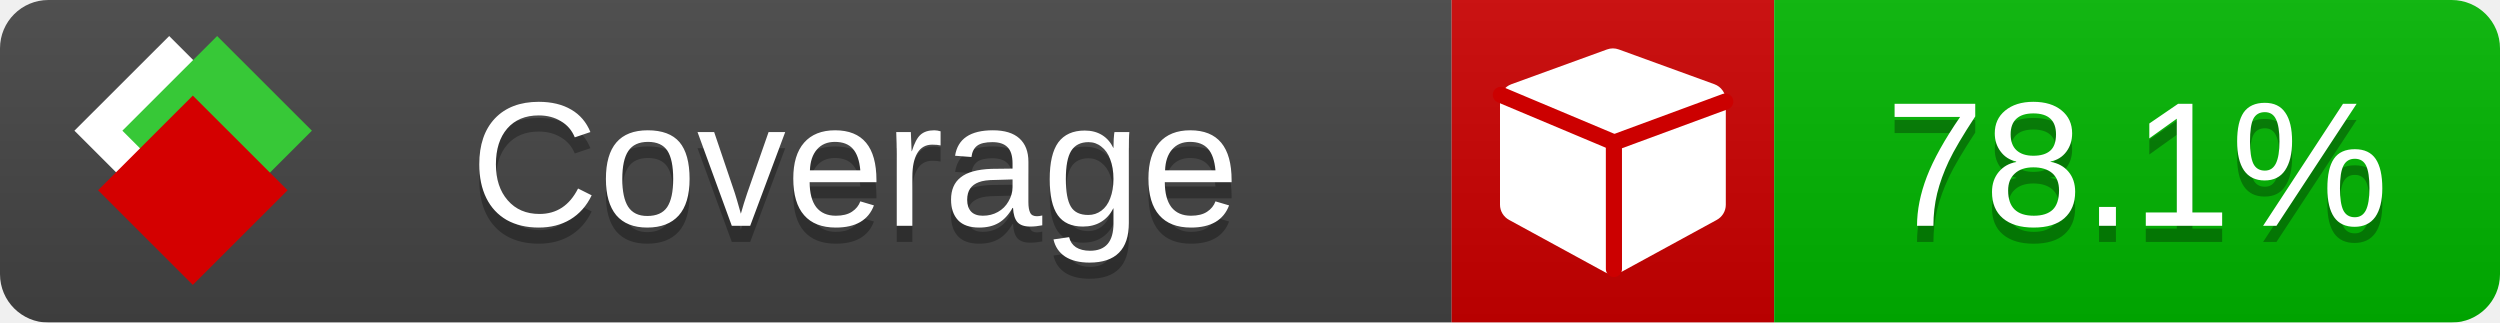
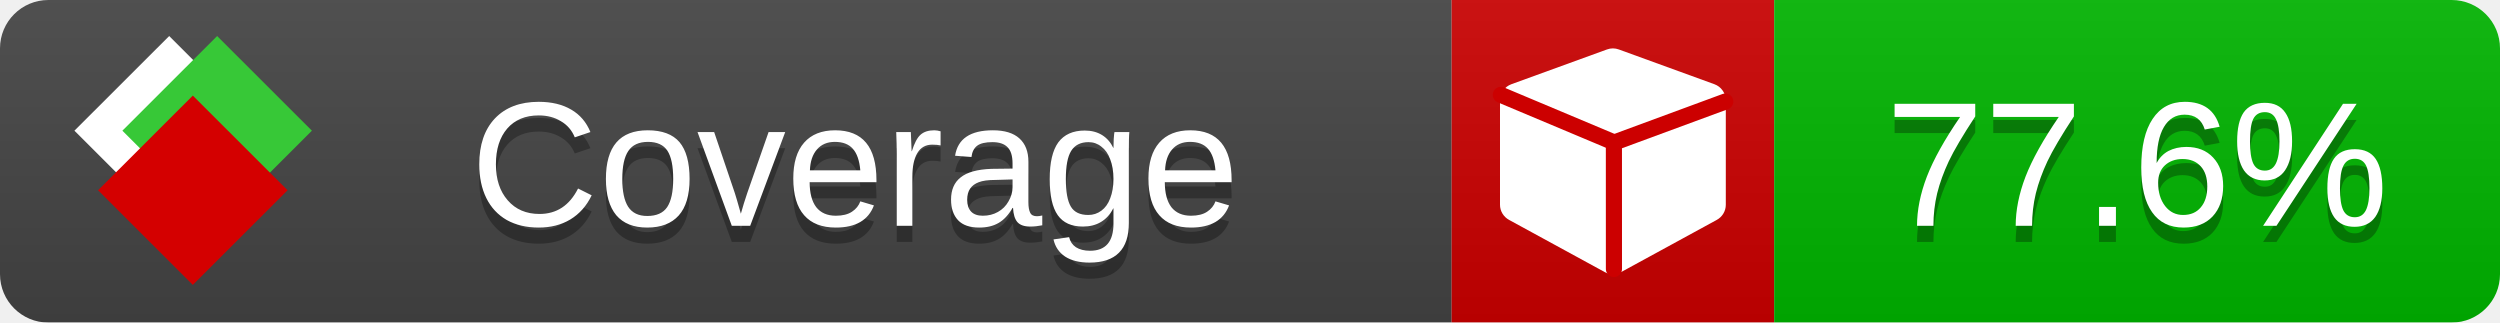
<svg xmlns="http://www.w3.org/2000/svg" xmlns:xlink="http://www.w3.org/1999/xlink" width="155" height="20">
  <style type="text/css">
          
            @keyframes fade1 {
                0% { visibility: visible; opacity: 1; }
               23% { visibility: visible; opacity: 1; }
               25% { visibility: hidden; opacity: 0; }
               48% { visibility: hidden; opacity: 0; }
               50% { visibility: hidden; opacity: 0; }
               73% { visibility: hidden; opacity: 0; }
               75% { visibility: hidden; opacity: 0; }
               98% { visibility: hidden; opacity: 0; }
              100% { visibility: visible; opacity: 1; }
            }
            @keyframes fade2 {
                0% { visibility: hidden; opacity: 0; }
               23% { visibility: hidden; opacity: 0; }
               25% { visibility: visible; opacity: 1; }
               48% { visibility: visible; opacity: 1; }
               50% { visibility: hidden; opacity: 0; }
               73% { visibility: hidden; opacity: 0; }
               75% { visibility: hidden; opacity: 0; }
               98% { visibility: hidden; opacity: 0; }
              100% { visibility: hidden; opacity: 0; }
            }
            @keyframes fade3 {
                0% { visibility: hidden; opacity: 0; }
               23% { visibility: hidden; opacity: 0; }
               25% { visibility: hidden; opacity: 0; }
               48% { visibility: hidden; opacity: 0; }
               50% { visibility: visible; opacity: 1; }
               73% { visibility: visible; opacity: 1; }
               75% { visibility: hidden; opacity: 0; }
               98% { visibility: hidden; opacity: 0; }
              100% { visibility: hidden; opacity: 0; }
            }
            @keyframes fade4 {
                0% { visibility: hidden; opacity: 0; }
               23% { visibility: hidden; opacity: 0; }
               25% { visibility: hidden; opacity: 0; }
               48% { visibility: hidden; opacity: 0; }
               50% { visibility: hidden; opacity: 0; }
               73% { visibility: hidden; opacity: 0; }
               75% { visibility: visible; opacity: 1; }
               98% { visibility: visible; opacity: 1; }
              100% { visibility: hidden; opacity: 0; }
            }
            .linecoverage {
                animation-duration: 15s;
                animation-name: fade1;
                animation-iteration-count: infinite;
            }
            .branchcoverage {
                animation-duration: 15s;
                animation-name: fade2;
                animation-iteration-count: infinite;
            }
            .methodcoverage {
                animation-duration: 15s;
                animation-name: fade3;
                animation-iteration-count: infinite;
            }
            .fullmethodcoverage {
                animation-duration: 15s;
                animation-name: fade4;
                animation-iteration-count: infinite;
            }
          
    </style>
  <defs>
    <linearGradient id="gradient" x2="0" y2="100%">
      <stop offset="0" stop-color="#bbb" stop-opacity=".1" />
      <stop offset="1" stop-opacity=".1" />
    </linearGradient>
    <linearGradient id="c">
      <stop offset="0" stop-color="#d40000" />
      <stop offset="1" stop-color="#ff2a2a" />
    </linearGradient>
    <linearGradient id="a">
      <stop offset="0" stop-color="#e0e0de" />
      <stop offset="1" stop-color="#fff" />
    </linearGradient>
    <linearGradient id="b">
      <stop offset="0" stop-color="#37c837" />
      <stop offset="1" stop-color="#217821" />
    </linearGradient>
    <linearGradient xlink:href="#a" id="e" x1="106.44" x2="69.96" y1="-11.96" y2="-46.84" gradientTransform="matrix(-.8426 -.00045 -.00045 -.8426 -94.27 -75.82)" gradientUnits="userSpaceOnUse" />
    <linearGradient xlink:href="#b" id="f" x1="56.19" x2="77.97" y1="-23.45" y2="10.62" gradientTransform="matrix(.8426 .00045 .00045 .8426 94.27 75.82)" gradientUnits="userSpaceOnUse" />
    <linearGradient xlink:href="#c" id="g" x1="79.98" x2="132.9" y1="10.79" y2="10.79" gradientTransform="matrix(.8426 .00045 .00045 .8426 94.27 75.82)" gradientUnits="userSpaceOnUse" />
    <mask id="mask">
      <rect width="155" height="20" rx="3" fill="#fff" />
    </mask>
    <g id="icon" transform="matrix(.04486 0 0 .04481 -.48 -.63)">
      <rect width="52.92" height="52.92" x="-109.72" y="-27.13" fill="url(#e)" transform="rotate(-135)" />
      <rect width="52.92" height="52.92" x="70.19" y="-39.18" fill="url(#f)" transform="rotate(45)" />
      <rect width="52.92" height="52.92" x="80.05" y="-15.74" fill="url(#g)" transform="rotate(45)" />
    </g>
  </defs>
  <g mask="url(#mask)">
    <rect x="0" y="0" width="90" height="20" fill="#444" />
    <rect x="90" y="0" width="20" height="20" fill="#c00" />
    <rect x="110" y="0" width="45" height="20" fill="#00B600" />
    <rect x="0" y="0" width="155" height="20" fill="url(#gradient)" />
  </g>
  <g>
    <path class="" fill="#fff" d="m 107,6.231 v 6.462 c 0,0.196 -0.051,0.379 -0.151,0.547 -0.101,0.168 -0.238,0.3 -0.412,0.395 l -5.923,3.231 c -0.157,0.09 -0.328,0.135 -0.513,0.135 -0.185,0 -0.356,-0.045 -0.513,-0.135 l -5.923,-3.231 C 93.39,13.539 93.252,13.407 93.151,13.239 93.05,13.071 93,12.889 93,12.692 v -6.462 c 0,-0.224 0.065,-0.429 0.194,-0.614 0.129,-0.185 0.3,-0.317 0.513,-0.395 l 5.923,-2.154 c 0.123,-0.045 0.247,-0.067 0.37,-0.067 0.123,0 0.247,0.022 0.37,0.067 l 5.923,2.154 c 0.213,0.079 0.384,0.21 0.513,0.395 0.129,0.185 0.194,0.39 0.194,0.614 z" />
    <path class="" style="fill:none;stroke:#cc0000;stroke-width:1;stroke-linecap:round;stroke-dasharray:none;stroke-opacity:1" d="m 100.064,16.677 -0.002,-7.833 6.906,-2.547" />
    <path class="" style="fill:none;stroke:#cc0000;stroke-width:1;stroke-linecap:round;stroke-dasharray:none;stroke-opacity:1" d="M 99.914,8.765 93.052,5.882" />
  </g>
  <g fill="#fff" text-anchor="middle" font-family="Verdana,Arial,Geneva,sans-serif" font-size="11">
    <a xlink:href="https://github.com/danielpalme/ReportGenerator" target="_top">
      <use xlink:href="#icon" transform="translate(3,1) scale(3.5)" />
    </a>
    <text x="53" y="15" fill="#010101" fill-opacity=".3">Coverage</text>
    <text x="53" y="14" fill="#fff">Coverage</text>
-     <text class="" x="132.5" y="15" fill="#010101" fill-opacity=".3">78.1%</text>
-     <text class="" x="132.5" y="14">78.1%</text>
+     <text class="" x="132.5" y="15" fill="#010101" fill-opacity=".3">77.6%</text>
+     <text class="" x="132.5" y="14">77.6%</text>
  </g>
  <g>
    <rect class="" x="90" y="0" width="65" height="20" fill-opacity="0" />
  </g>
</svg>
